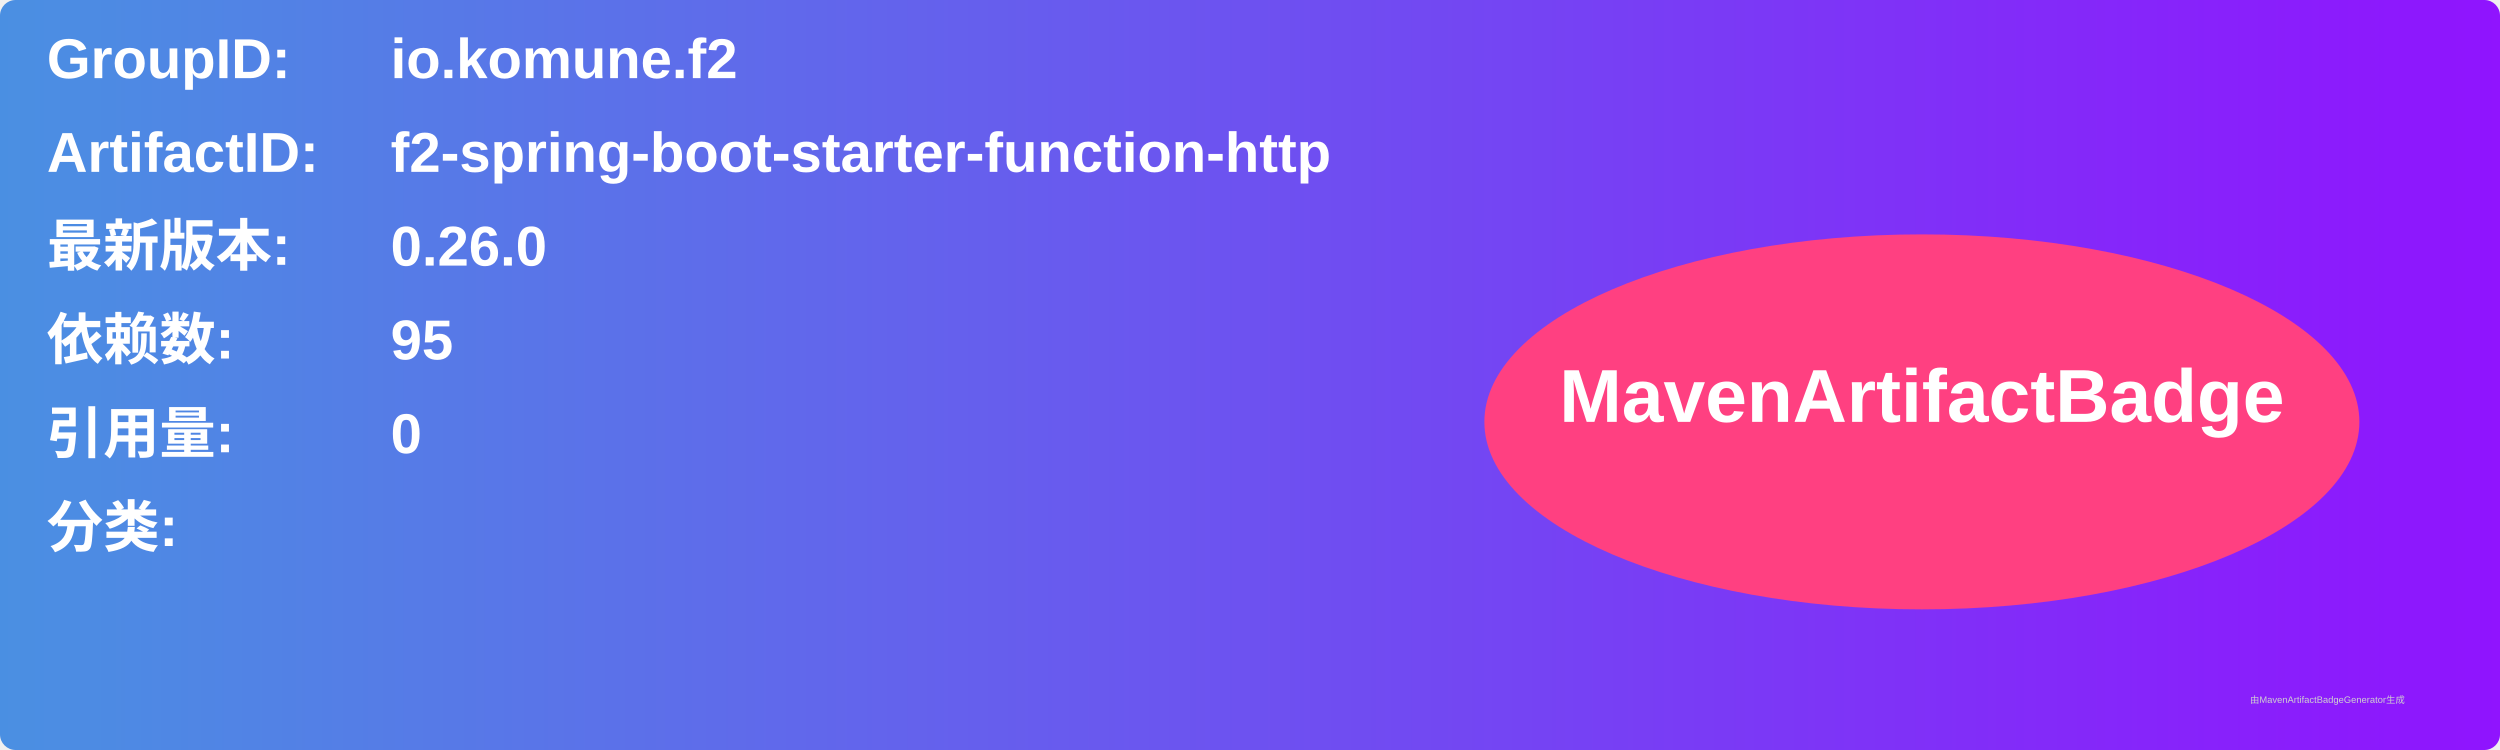
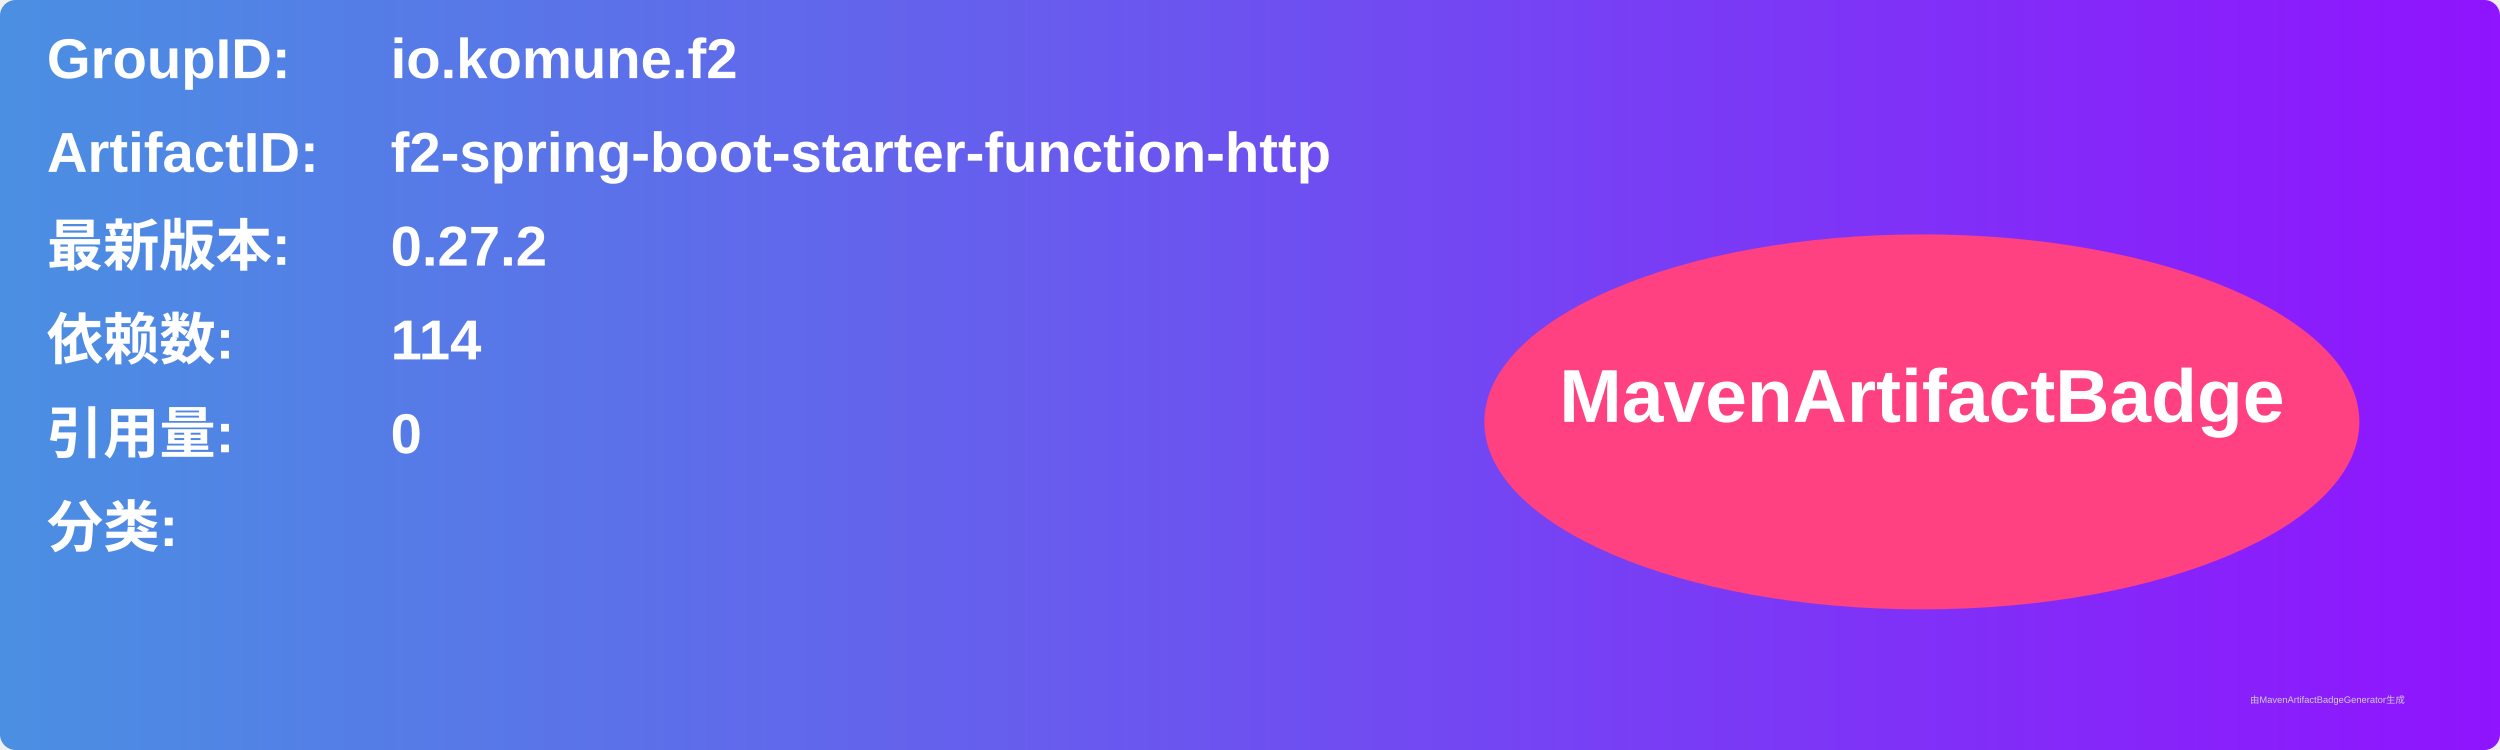
<svg xmlns="http://www.w3.org/2000/svg" width="800" height="240" viewBox="0 0 800 240">
  <linearGradient id="grad" x1="0%" y1="0%" x2="100%" y2="0%">
    <stop offset="0%" stop-color="#4a90e2" />
    <stop offset="100%" stop-color="#9013fe" />
  </linearGradient>
  <rect width="100%" height="100%" rx="5" ry="5" fill="url(#grad)" />
  <g transform="translate(15, 15)">
    <text x="0" y="10" font-family="Arial" font-size="18" fill="white" font-weight="bold" width="260">GroupID:</text>
    <text x="110" y="10" font-family="Arial" font-size="18" fill="white" font-weight="bold" width="460">io.komune.f2</text>
    <text x="0" y="40" font-family="Arial" font-size="18" fill="white" font-weight="bold" width="260">ArtifactID:</text>
    <text x="110" y="40" font-family="Arial" font-size="18" fill="white" font-weight="bold" width="460">f2-spring-boot-starter-function-http</text>
    <text x="0" y="70" font-family="Arial" font-size="18" fill="white" font-weight="bold">最新版本:</text>
    <text x="110" y="70" font-family="Arial" font-size="18" fill="white" font-weight="bold">
-       <tspan font-weight="bold">0.26.0</tspan>
+       <tspan font-weight="bold">0.27.2</tspan>
    </text>
    <text x="0" y="100" font-family="Arial" font-size="18" fill="white" font-weight="bold">依赖数: </text>
    <text x="110" y="100" font-family="Arial" font-size="18" fill="white">
-       <tspan font-weight="bold">95</tspan>
+       <tspan font-weight="bold">114</tspan>
    </text>
    <text x="0" y="130" font-family="Arial" font-size="18" fill="white" font-weight="bold">引用量: </text>
    <text x="110" y="130" font-family="Arial" font-size="18" fill="white">
      <tspan font-weight="bold">0</tspan>
    </text>
    <text x="0" y="160" font-family="Arial" font-size="18" fill="white" font-weight="bold">分类:</text>
    <text x="10" y="190" font-family="Arial" font-size="10" fill="white">
      <tspan font-weight="bold" />
    </text>
    <ellipse cx="600" cy="120" rx="140" ry="60" fill="#ff4081" />
    <text x="600" y="120" text-anchor="middle" font-family="Arial" font-size="24" fill="white" font-weight="bold">MavenArtifactBadge</text>
  </g>
  <text x="720" y="225" font-family="Arial" font-size="3" fill="#d0d0d0">由MavenArtifactBadgeGenerator生成</text>
</svg>
